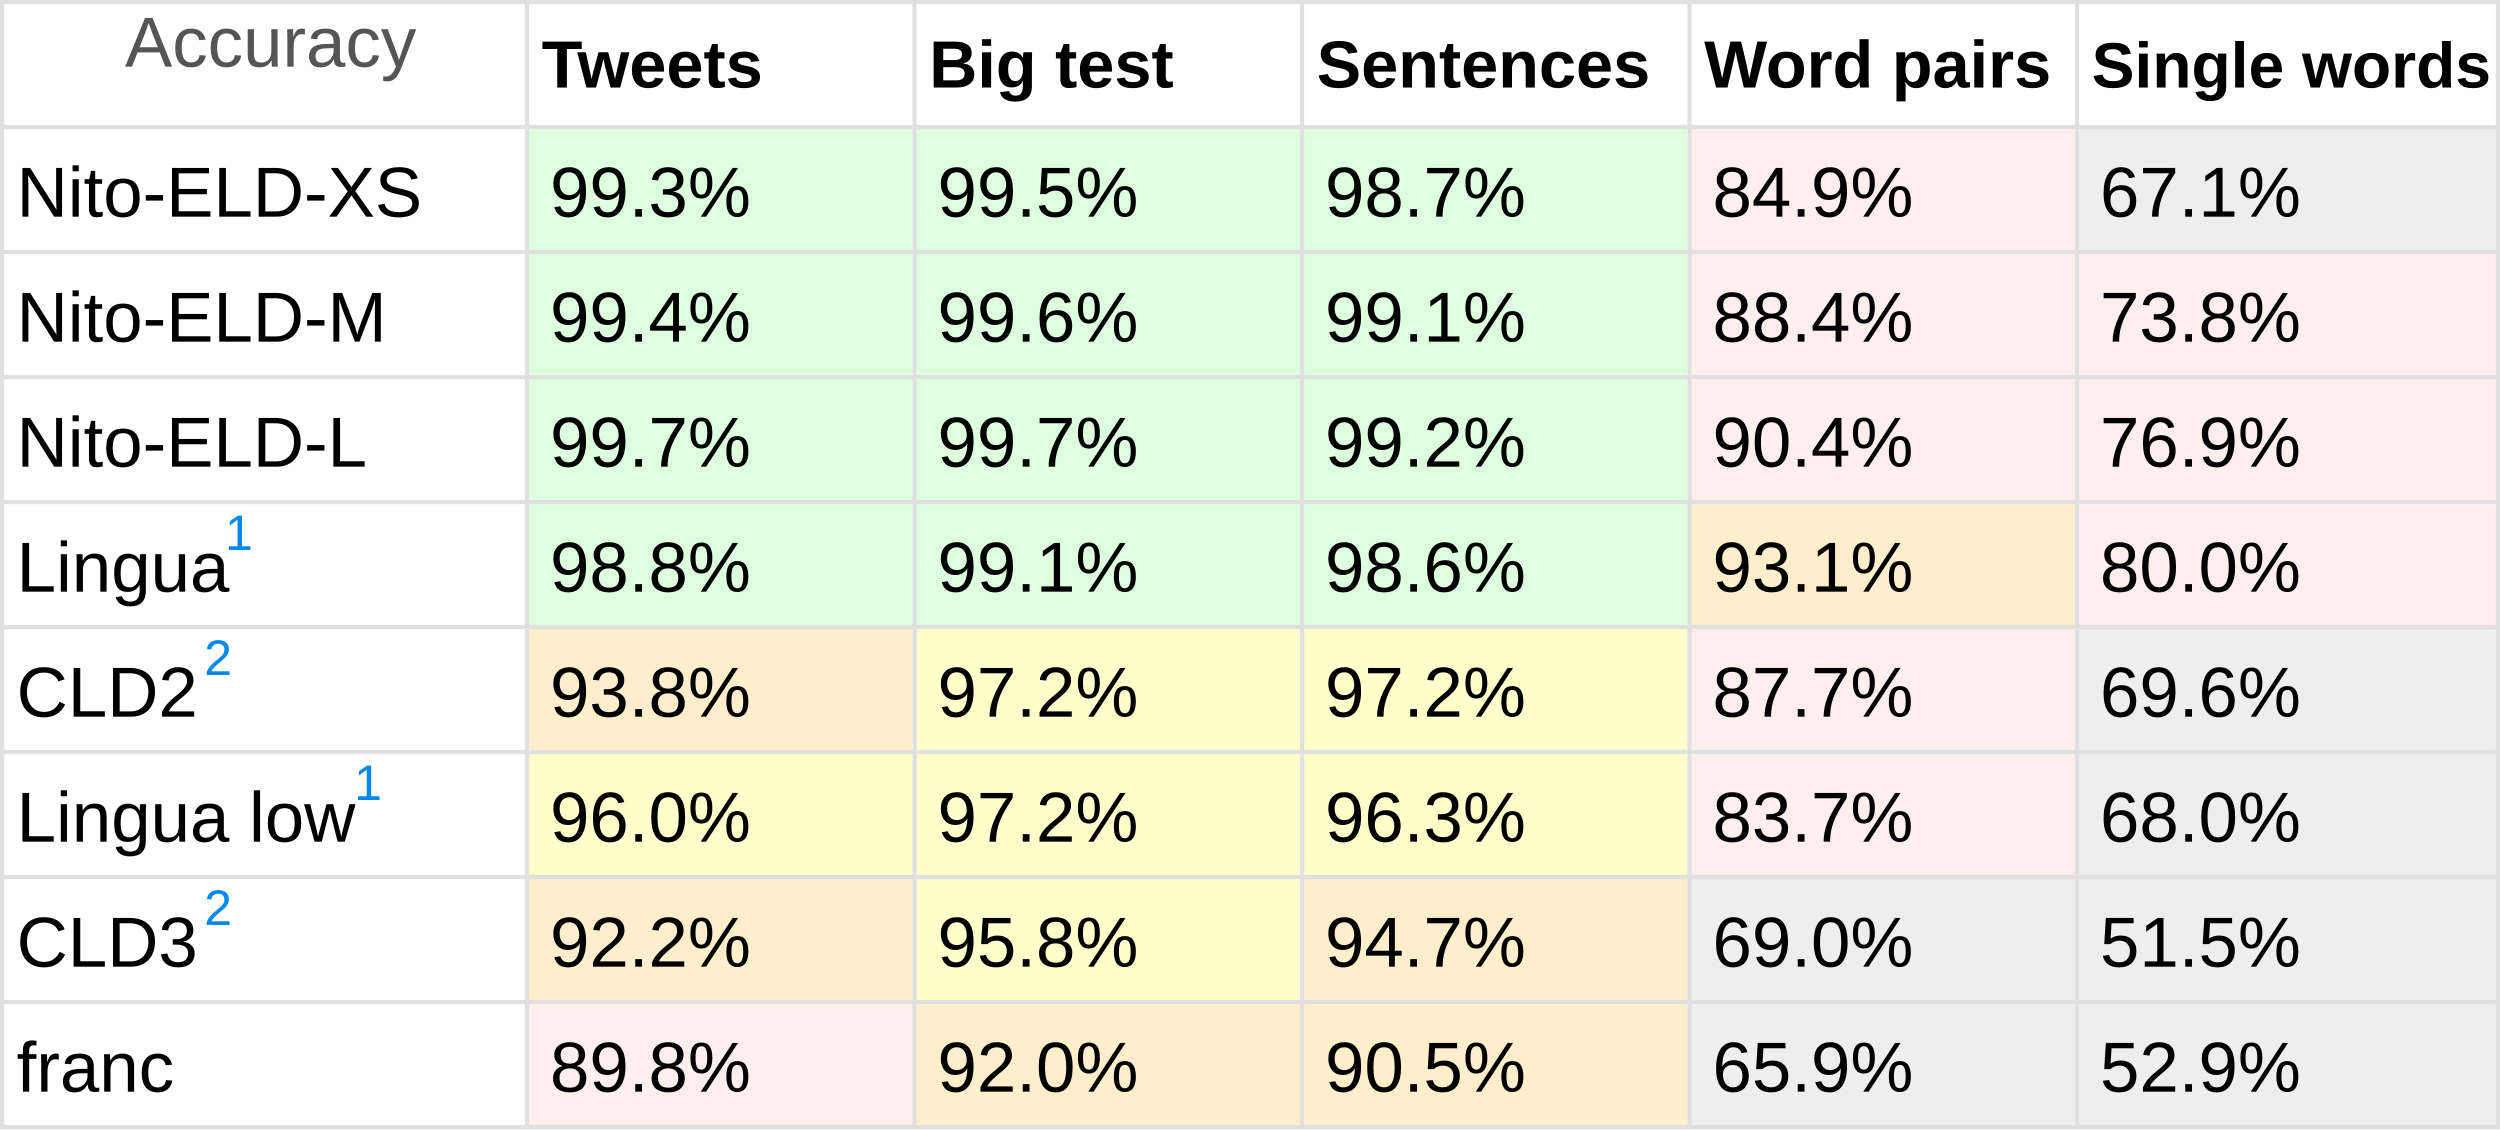
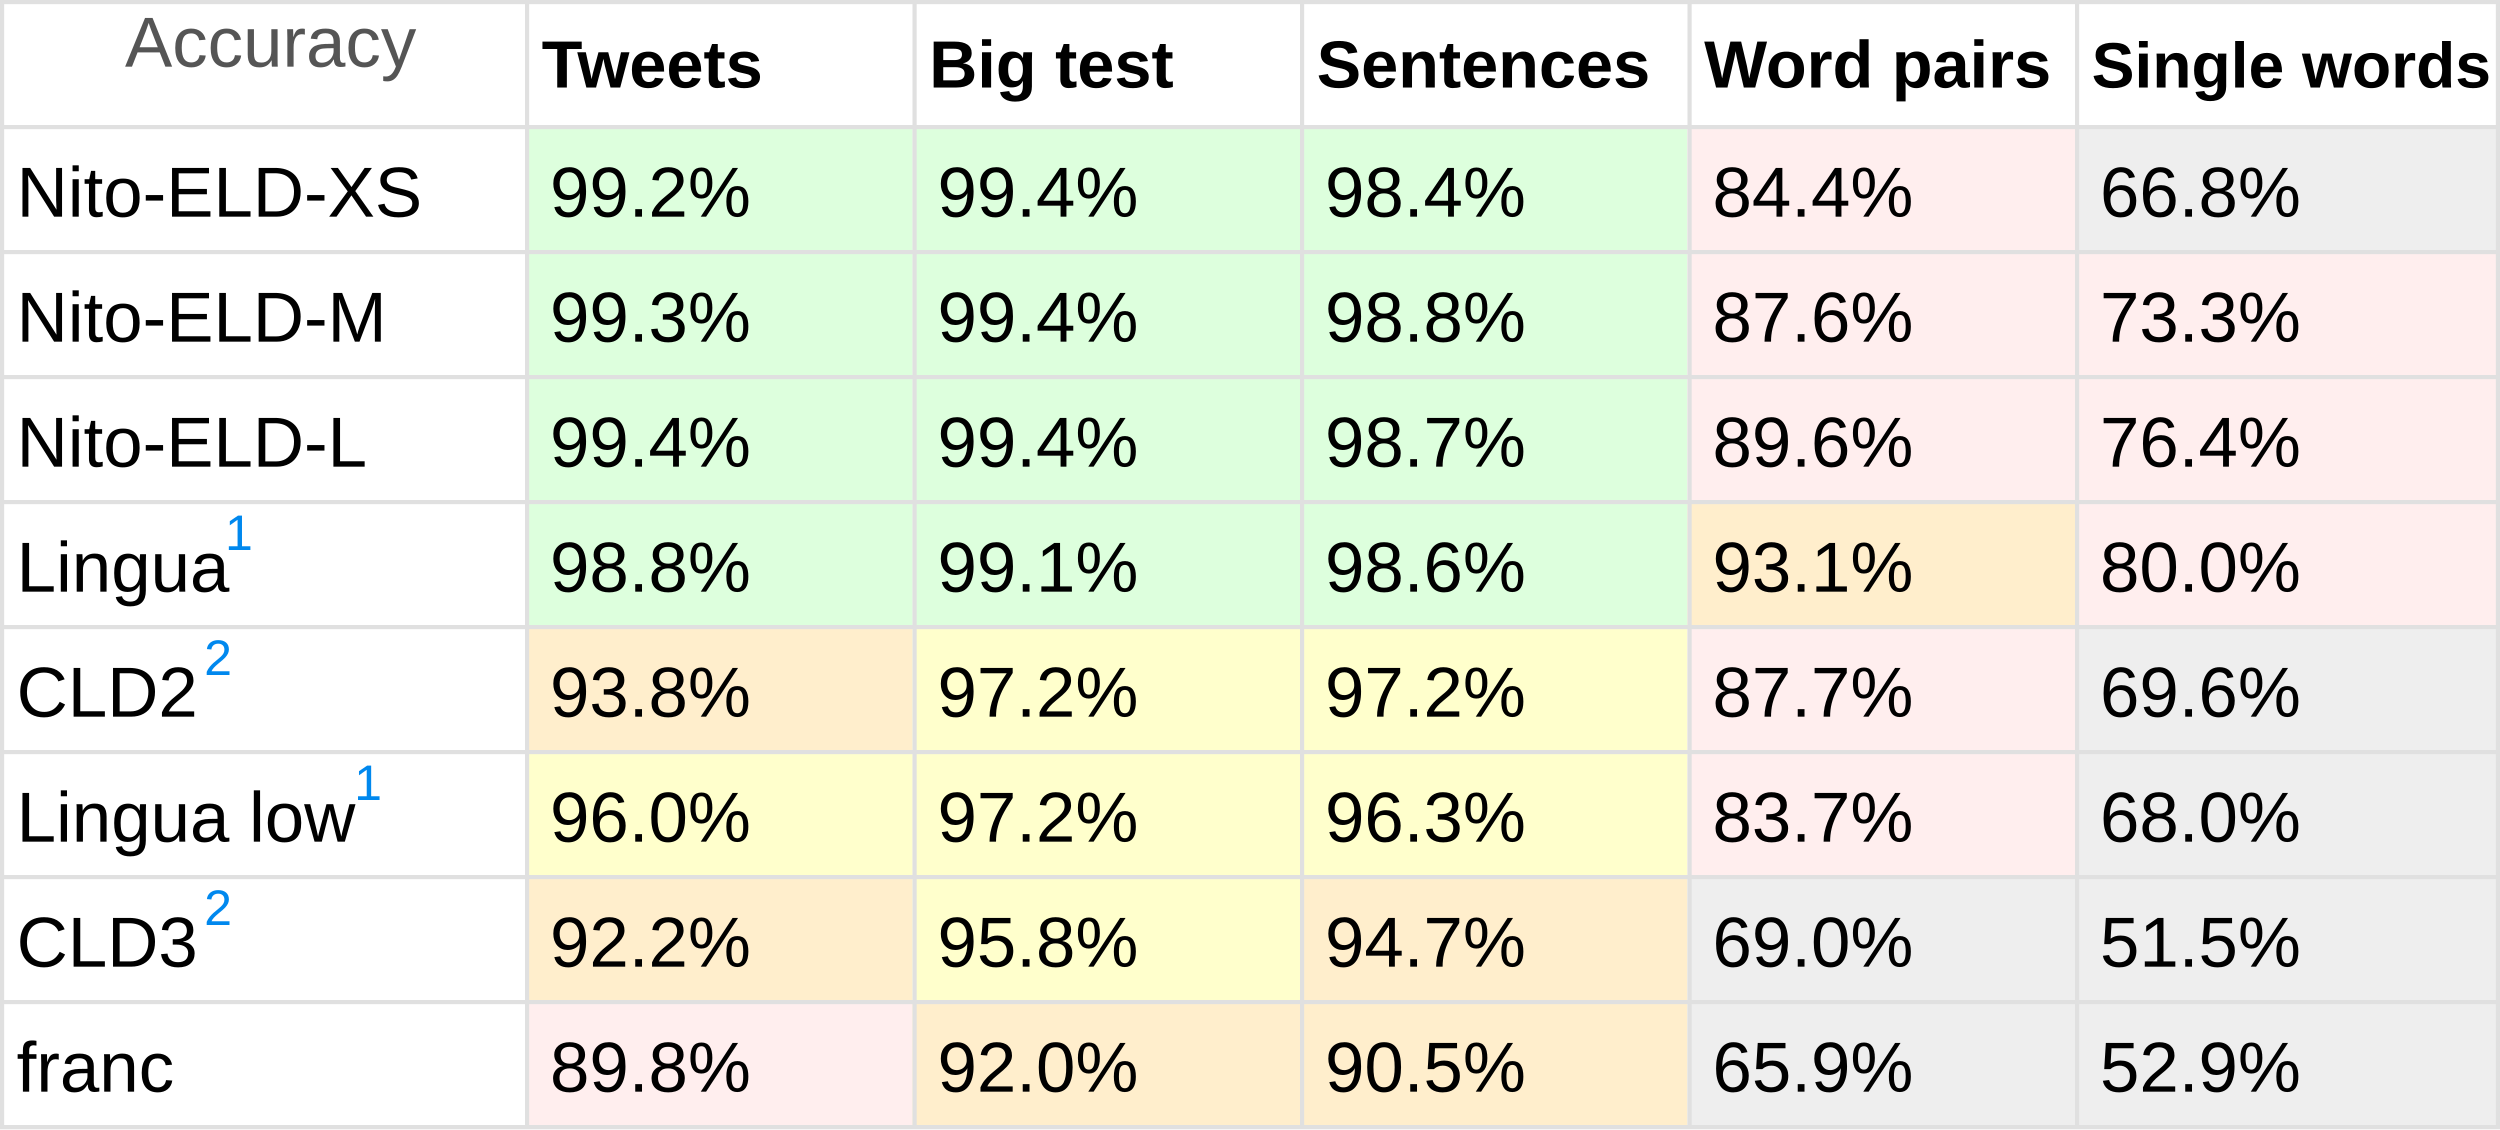
<svg xmlns="http://www.w3.org/2000/svg" font-family="Arial, Helvetica, sans-serif" font-size="17" viewBox="0 0 600 271">
  <path d="M0 0h600v350H0z" fill="#fff" />
  <text fill="#555" transform="translate(30 16)">
    <tspan x="0" y="0">Accuracy</tspan>
  </text>
  <text transform="translate(4 52)">Nito-ELD-XS</text>
  <path d="M126 30h93v30H126z" fill="#dfd" />
-   <text transform="translate(132 52)">99.3%</text>
+   <text transform="translate(132 52)">99.2%</text>
  <path d="M219 30h93v30H219z" fill="#dfd" />
-   <text transform="translate(225 52)">99.5%</text>
+   <text transform="translate(225 52)">99.4%</text>
  <path d="M312 30h93v30H312z" fill="#dfd" />
-   <text transform="translate(318 52)">98.7%</text>
+   <text transform="translate(318 52)">98.4%</text>
  <path d="M405 30h93v30H405z" fill="#fee" />
-   <text transform="translate(411 52)">84.9%</text>
+   <text transform="translate(411 52)">84.4%</text>
  <path d="M498 30h102v30H498z" fill="#eee" />
-   <text transform="translate(504 52)">67.1%</text>
+   <text transform="translate(504 52)">66.8%</text>
  <text transform="translate(4 82)">Nito-ELD-M</text>
  <path d="M126 60h93v30H126z" fill="#dfd" />
-   <text transform="translate(132 82)">99.4%</text>
+   <text transform="translate(132 82)">99.3%</text>
  <path d="M219 60h93v30H219z" fill="#dfd" />
-   <text transform="translate(225 82)">99.6%</text>
+   <text transform="translate(225 82)">99.4%</text>
  <path d="M312 60h93v30H312z" fill="#dfd" />
-   <text transform="translate(318 82)">99.1%</text>
+   <text transform="translate(318 82)">98.8%</text>
  <path d="M405 60h93v30H405z" fill="#fee" />
-   <text transform="translate(411 82)">88.4%</text>
+   <text transform="translate(411 82)">87.6%</text>
  <path d="M498 60h102v30H498z" fill="#fee" />
-   <text transform="translate(504 82)">73.8%</text>
+   <text transform="translate(504 82)">73.3%</text>
  <text transform="translate(4 112)">Nito-ELD-L</text>
  <path d="M126 90h93v30H126z" fill="#dfd" />
-   <text transform="translate(132 112)">99.7%</text>
+   <text transform="translate(132 112)">99.4%</text>
  <path d="M219 90h93v30H219z" fill="#dfd" />
-   <text transform="translate(225 112)">99.7%</text>
+   <text transform="translate(225 112)">99.4%</text>
  <path d="M312 90h93v30H312z" fill="#dfd" />
-   <text transform="translate(318 112)">99.2%</text>
+   <text transform="translate(318 112)">98.7%</text>
  <path d="M405 90h93v30H405z" fill="#fee" />
-   <text transform="translate(411 112)">90.4%</text>
+   <text transform="translate(411 112)">89.6%</text>
  <path d="M498 90h102v30H498z" fill="#fee" />
-   <text transform="translate(504 112)">76.9%</text>
+   <text transform="translate(504 112)">76.4%</text>
  <text transform="translate(4 142)">Lingua</text>
  <text fill="#08e" font-size="12" transform="translate(54 132)">1</text>
  <path d="M126 120h93v30H126z" fill="#dfd" />
  <text transform="translate(132 142)">98.8%</text>
  <path d="M219 120h93v30H219z" fill="#dfd" />
  <text transform="translate(225 142)">99.1%</text>
  <path d="M312 120h93v30H312z" fill="#dfd" />
  <text transform="translate(318 142)">98.6%</text>
  <path d="M405 120h93v30H405z" fill="#fec" />
  <text transform="translate(411 142)">93.1%</text>
  <path d="M498 120h102v30H498z" fill="#fee" />
  <text transform="translate(504 142)">80.0%</text>
  <text transform="translate(4 172)">CLD2</text>
  <text fill="#08e" font-size="12" transform="translate(49 162)">2</text>
  <path d="M126 150h93v30H126z" fill="#fec" />
  <text transform="translate(132 172)">93.8%</text>
  <path d="M219 150h93v30H219z" fill="#ffc" />
  <text transform="translate(225 172)">97.2%</text>
  <path d="M312 150h93v30H312z" fill="#ffc" />
  <text transform="translate(318 172)">97.2%</text>
  <path d="M405 150h93v30H405z" fill="#fee" />
  <text transform="translate(411 172)">87.7%</text>
  <path d="M498 150h102v30H498z" fill="#eee" />
  <text transform="translate(504 172)">69.6%</text>
  <text transform="translate(4 202)">Lingua low</text>
  <text fill="#08e" font-size="12" transform="translate(85 192)">1</text>
  <path d="M126 180h93v30H126z" fill="#ffc" />
  <text transform="translate(132 202)">96.0%</text>
  <path d="M219 180h93v30H219z" fill="#ffc" />
  <text transform="translate(225 202)">97.2%</text>
  <path d="M312 180h93v30H312z" fill="#ffc" />
  <text transform="translate(318 202)">96.3%</text>
  <path d="M405 180h93v30H405z" fill="#fee" />
  <text transform="translate(411 202)">83.7%</text>
  <path d="M498 180h102v30H498z" fill="#eee" />
  <text transform="translate(504 202)">68.0%</text>
  <text transform="translate(4 232)">CLD3</text>
  <text fill="#08e" font-size="12" transform="translate(49 222)">2</text>
  <path d="M126 210h93v30H126z" fill="#fec" />
  <text transform="translate(132 232)">92.2%</text>
  <path d="M219 210h93v30H219z" fill="#ffc" />
  <text transform="translate(225 232)">95.8%</text>
  <path d="M312 210h93v30H312z" fill="#fec" />
  <text transform="translate(318 232)">94.7%</text>
  <path d="M405 210h93v30H405z" fill="#eee" />
  <text transform="translate(411 232)">69.0%</text>
  <path d="M498 210h102v30H498z" fill="#eee" />
  <text transform="translate(504 232)">51.5%</text>
  <text transform="translate(4 262)">franc</text>
  <path d="M126 240h93v30H126z" fill="#fee" />
  <text transform="translate(132 262)">89.8%</text>
  <path d="M219 240h93v30H219z" fill="#fec" />
  <text transform="translate(225 262)">92.0%</text>
  <path d="M312 240h93v30H312z" fill="#fec" />
  <text transform="translate(318 262)">90.5%</text>
  <path d="M405 240h93v30H405z" fill="#eee" />
  <text transform="translate(411 262)">65.9%</text>
  <path d="M498 240h102v30H498z" fill="#eee" />
  <text transform="translate(504 262)">52.9%</text>
  <g fill="#e0e0e0">
    <path d="M0 0h600v1H0z" />
    <path d="M0 30h600v1H0z" />
    <path d="M0 60h600v1H0z" />
    <path d="M0 90h600v1H0z" />
    <path d="M0 120h600v1H0z" />
    <path d="M0 150h600v1H0z" />
    <path d="M0 180h600v1H0z" />
    <path d="M0 210h600v1H0z" />
    <path d="M0 240h600v1H0z" />
    <path d="M0 270h600v1H0z" />
  </g>
  <g x="0" y="0" font-size="16" font-weight="700">
    <text transform="translate(130 21)">
      <tspan>Tweets</tspan>
    </text>
    <text transform="translate(223 21)">
      <tspan>Big test</tspan>
    </text>
    <text transform="translate(316 21)">
      <tspan>Sentences</tspan>
    </text>
    <text transform="translate(409 21)">
      <tspan>Word pairs</tspan>
    </text>
    <text font-size="15.4" transform="translate(502 21)">
      <tspan>Single words</tspan>
    </text>
  </g>
  <path d="M0 0h1v270H0zm126 0h1v270h-1zm93 0h1v270h-1zm93 0h1v270h-1zm93 0h1v270h-1zm93 0h1v270h-1zm101 0h1v270h-1zM0 270h600v1H0z" fill="#e0e0e0" />
</svg>
